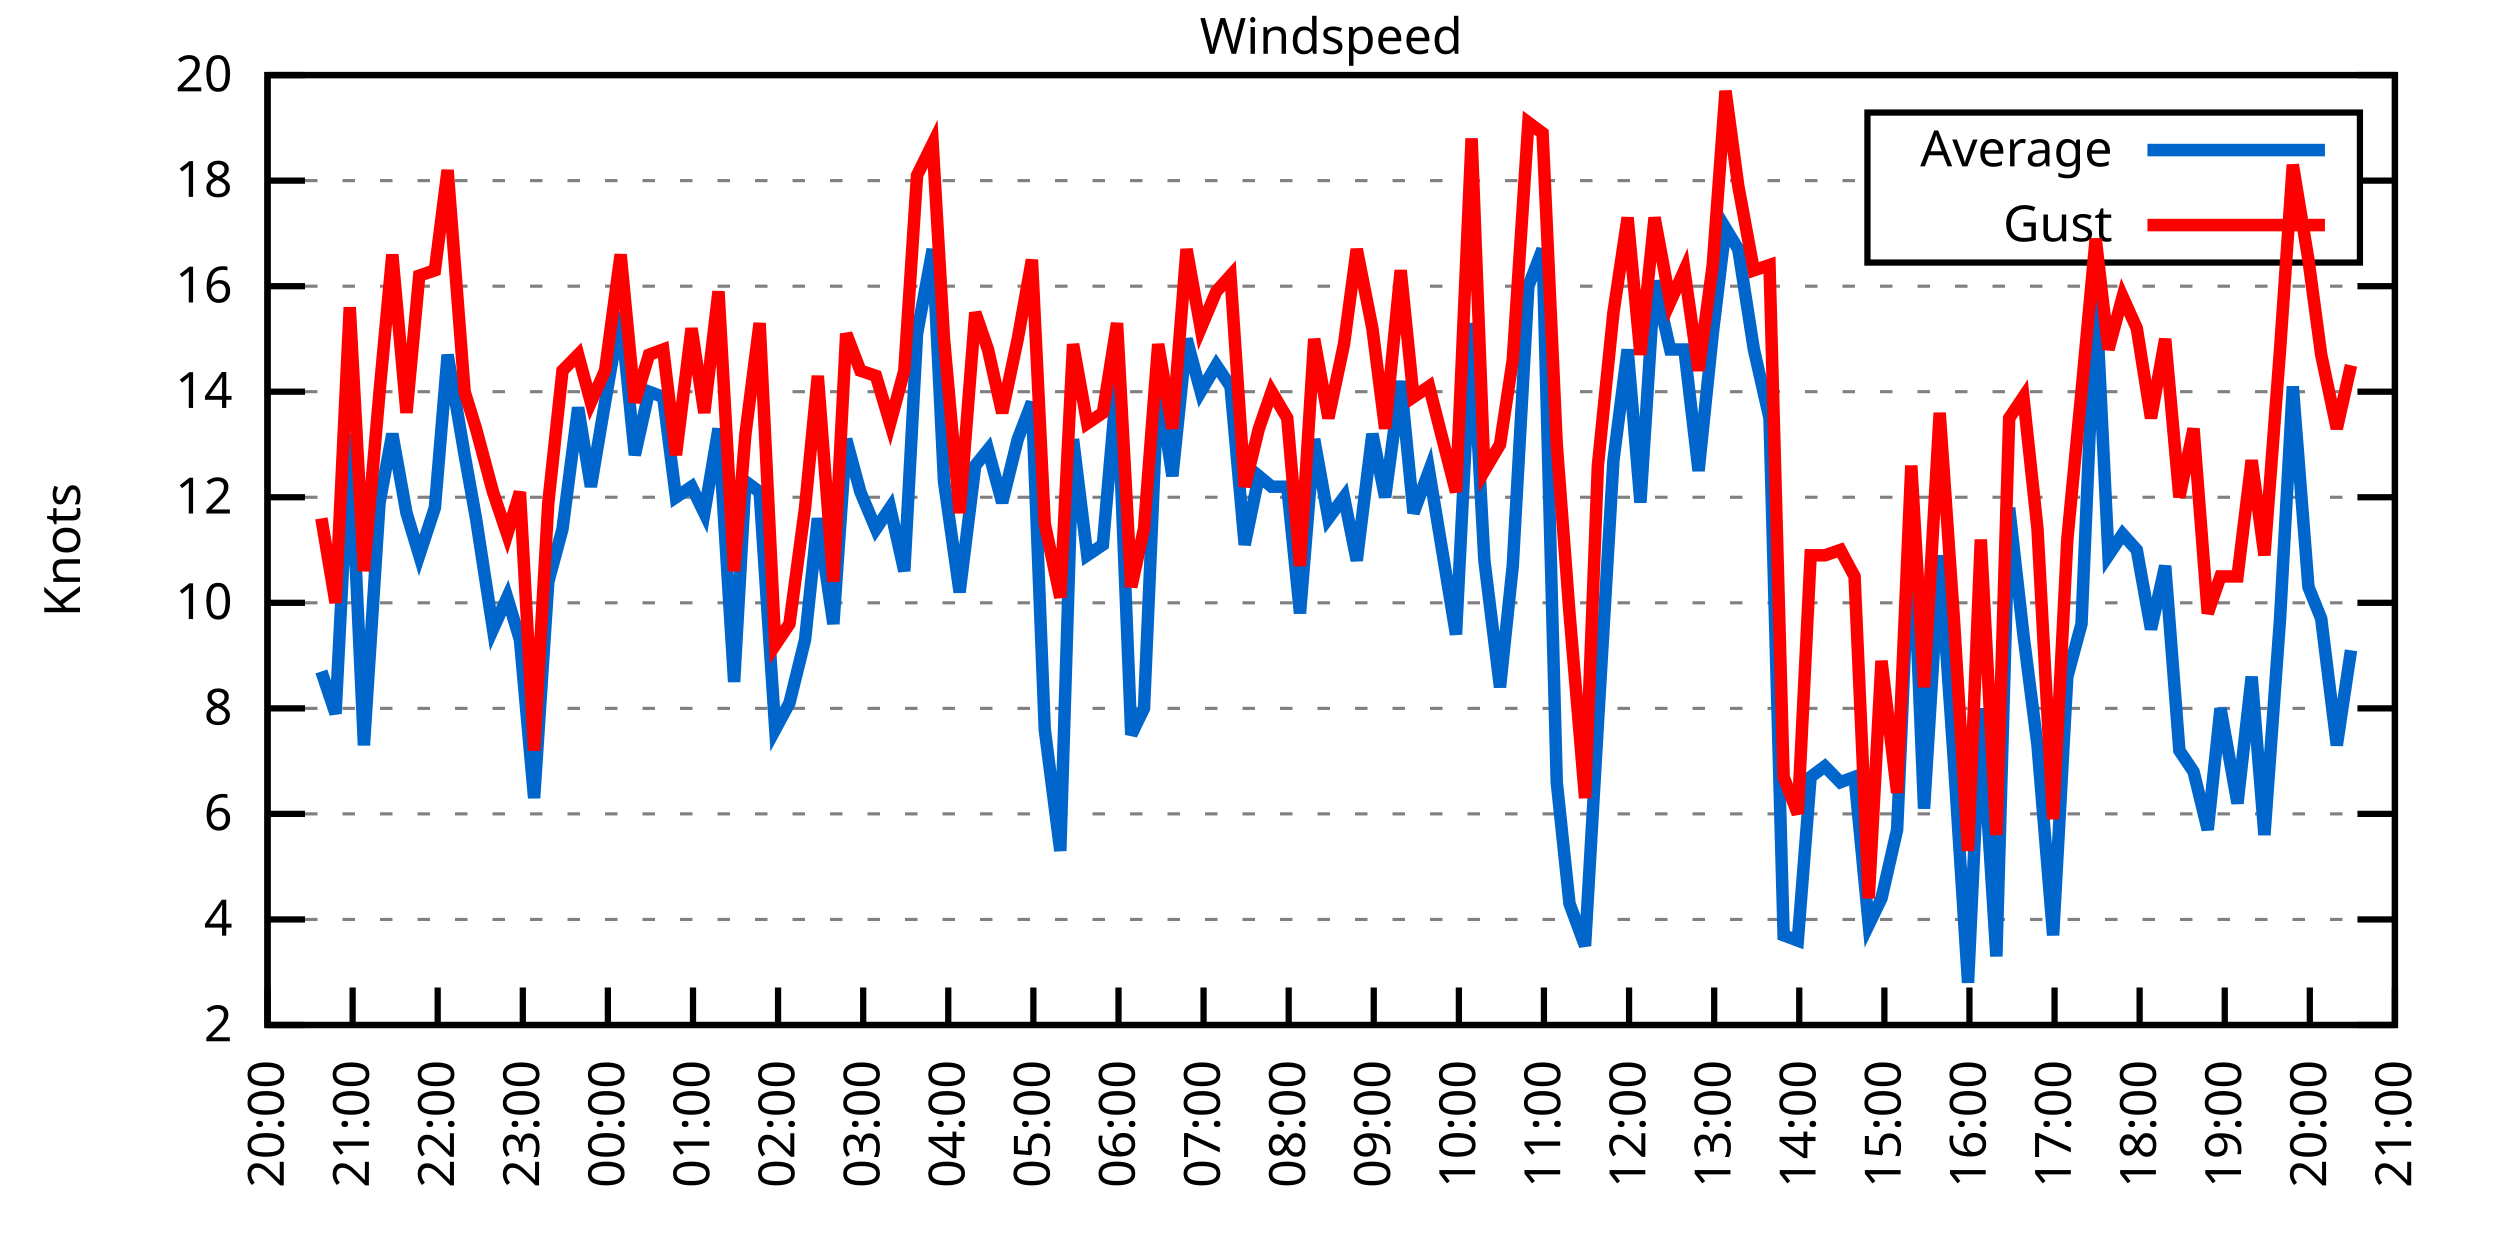
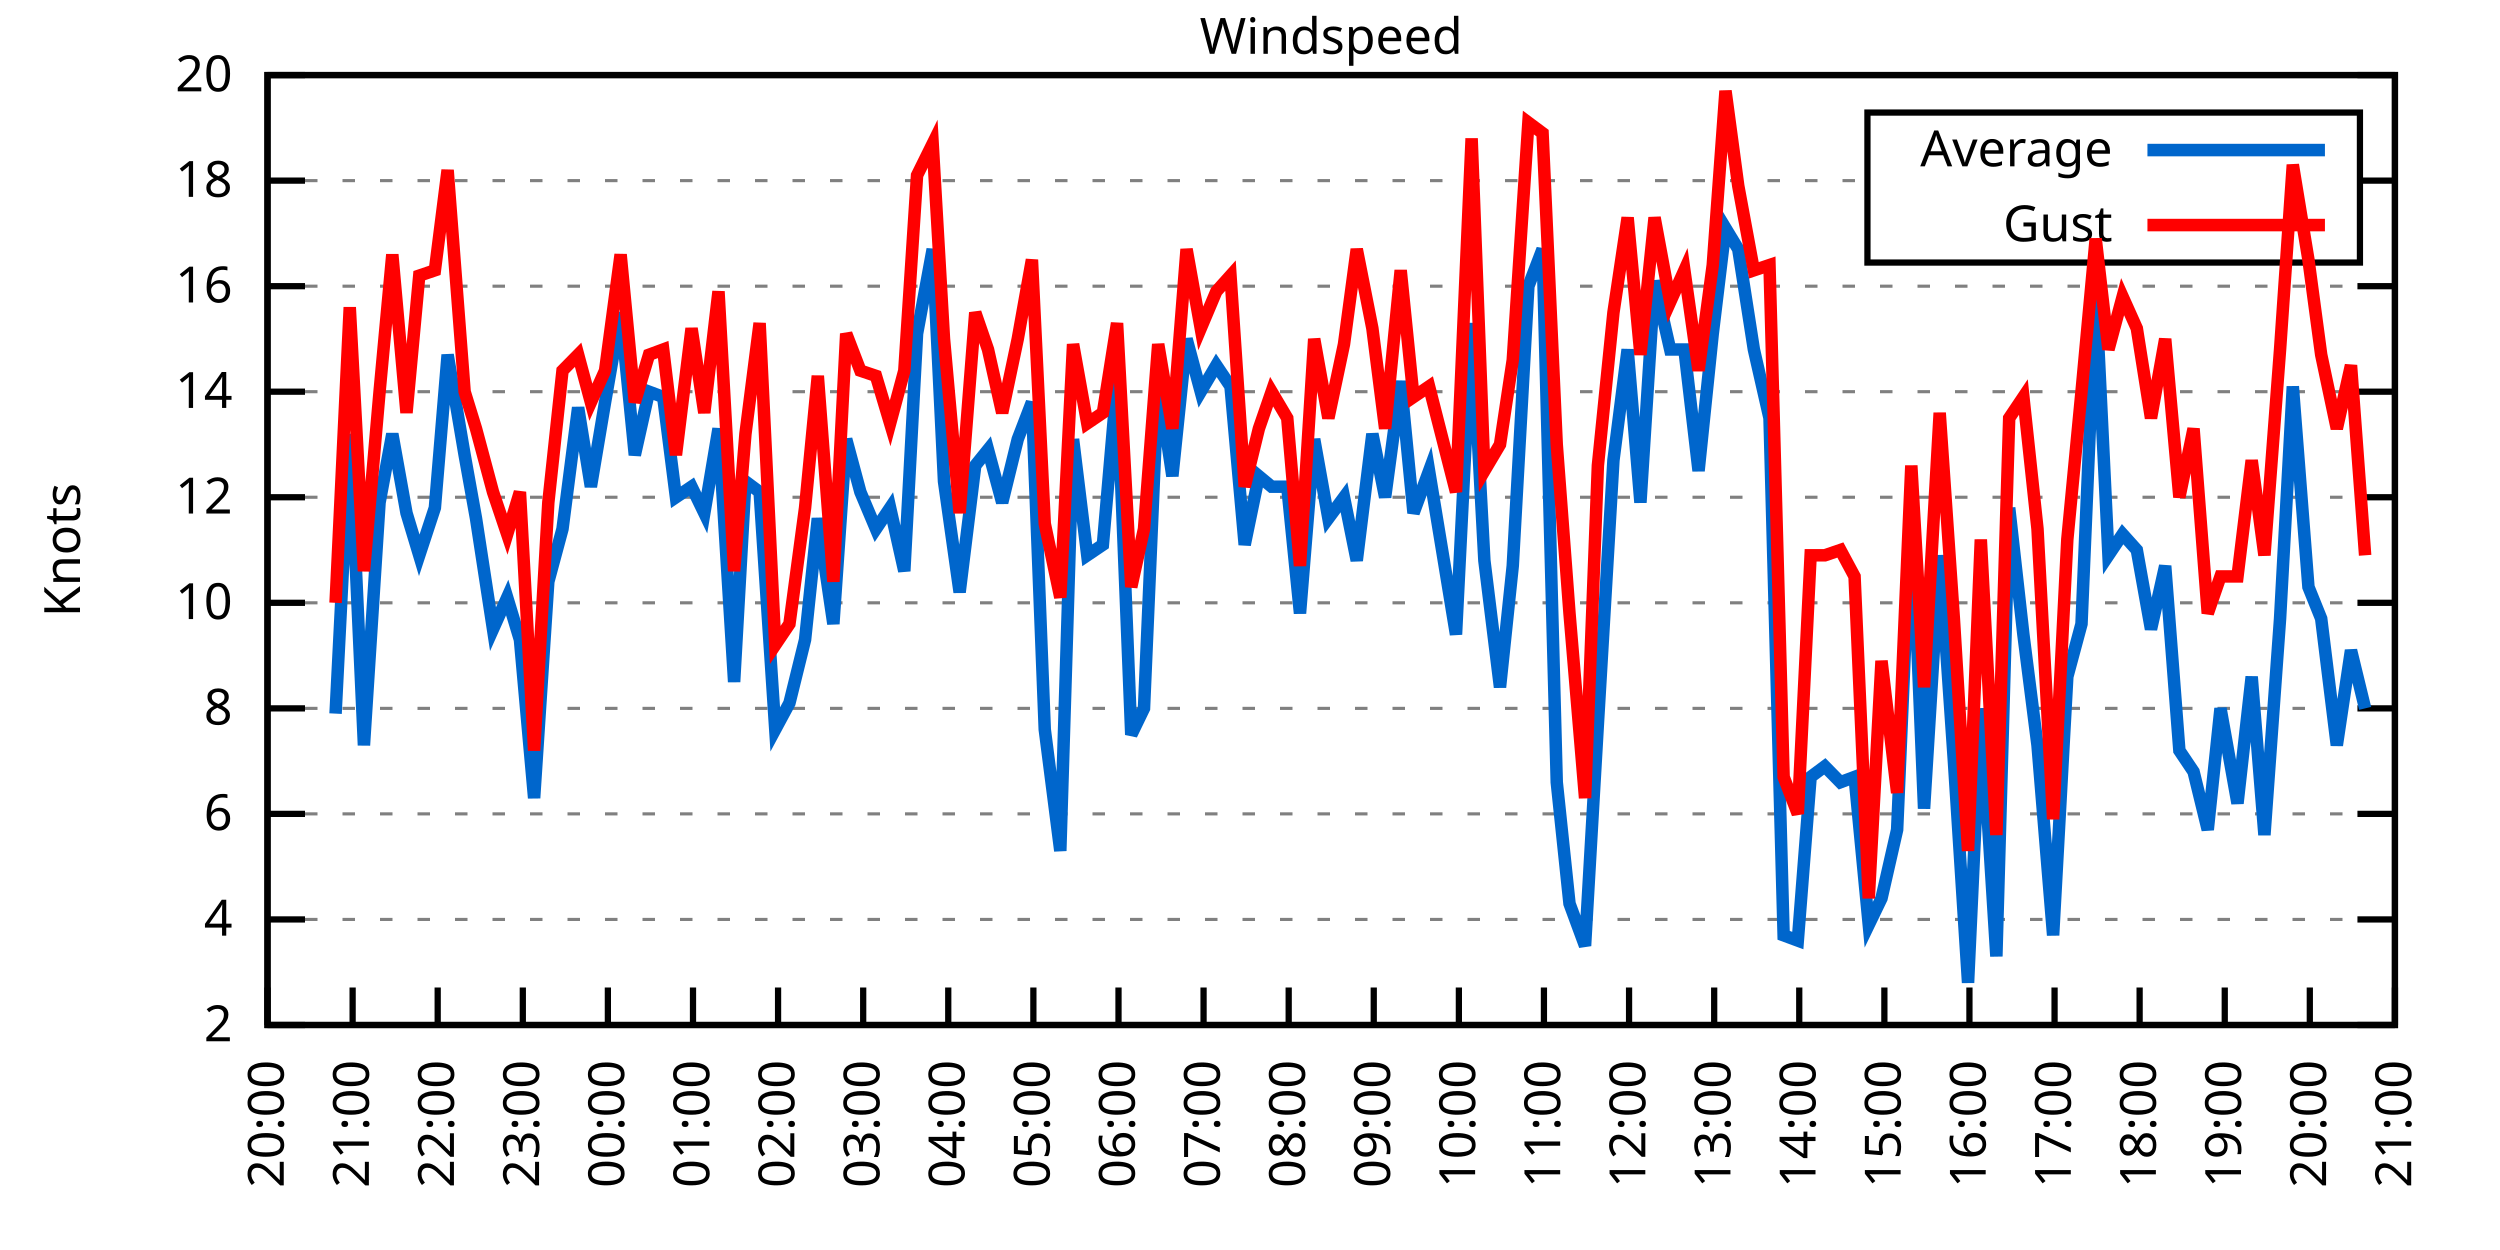
<svg xmlns="http://www.w3.org/2000/svg" xmlns:xlink="http://www.w3.org/1999/xlink" width="400" height="200" viewBox="0 0 400 200">
  <g id="gnuplot_canvas">
    <rect x="0" y="0" width="400" height="200" fill="none" />
    <defs>
      <circle id="gpDot" r="0.5" stroke-width="0.5" stroke="currentColor" />
      <path id="gpPt0" stroke-width="0.333" stroke="currentColor" d="M-1,0 h2 M0,-1 v2" />
      <path id="gpPt1" stroke-width="0.333" stroke="currentColor" d="M-1,-1 L1,1 M1,-1 L-1,1" />
      <path id="gpPt2" stroke-width="0.333" stroke="currentColor" d="M-1,0 L1,0 M0,-1 L0,1 M-1,-1 L1,1 M-1,1 L1,-1" />
      <rect id="gpPt3" stroke-width="0.333" stroke="currentColor" x="-1" y="-1" width="2" height="2" />
      <rect id="gpPt4" stroke-width="0.333" stroke="currentColor" fill="currentColor" x="-1" y="-1" width="2" height="2" />
      <circle id="gpPt5" stroke-width="0.333" stroke="currentColor" cx="0" cy="0" r="1" />
      <use xlink:href="#gpPt5" id="gpPt6" fill="currentColor" stroke="none" />
      <path id="gpPt7" stroke-width="0.333" stroke="currentColor" d="M0,-1.33 L-1.33,0.67 L1.33,0.67 z" />
      <use xlink:href="#gpPt7" id="gpPt8" fill="currentColor" stroke="none" />
      <use xlink:href="#gpPt7" id="gpPt9" stroke="currentColor" transform="rotate(180)" />
      <use xlink:href="#gpPt9" id="gpPt10" fill="currentColor" stroke="none" />
      <use xlink:href="#gpPt3" id="gpPt11" stroke="currentColor" transform="rotate(45)" />
      <use xlink:href="#gpPt11" id="gpPt12" fill="currentColor" stroke="none" />
      <path id="gpPt13" stroke-width="0.333" stroke="currentColor" d="M0,1.330 L1.265,0.411 L0.782,-1.067 L-0.782,-1.076 L-1.265,0.411 z" />
      <use xlink:href="#gpPt13" id="gpPt14" fill="currentColor" stroke="none" />
      <filter id="textbox" filterUnits="objectBoundingBox" x="0" y="0" height="1" width="1">
        <feFlood flood-color="white" flood-opacity="1" result="bgnd" />
        <feComposite in="SourceGraphic" in2="bgnd" operator="atop" />
      </filter>
      <filter id="greybox" filterUnits="objectBoundingBox" x="0" y="0" height="1" width="1">
        <feFlood flood-color="lightgrey" flood-opacity="1" result="grey" />
        <feComposite in="SourceGraphic" in2="grey" operator="atop" />
      </filter>
    </defs>
    <g fill="none" color="white" stroke="currentColor" stroke-width="1.00" stroke-linecap="butt" stroke-linejoin="miter">
</g>
    <g fill="none" color="black" stroke="currentColor" stroke-width="1.00" stroke-linecap="butt" stroke-linejoin="miter">
      <g stroke="none" shape-rendering="crispEdges">
        <polygon fill="rgb(255, 255, 255)" points="42.80,164.00 383.18,164.00 383.18,12.02 42.80,12.02 " />
      </g>
    </g>
    <g fill="none" color="black" stroke="currentColor" stroke-width="1.00" stroke-linecap="butt" stroke-linejoin="miter">
</g>
    <g fill="none" color="black" stroke="black" stroke-width="0.50" stroke-linecap="butt" stroke-linejoin="miter">
</g>
    <g fill="none" color="gray" stroke="currentColor" stroke-width="0.50" stroke-linecap="butt" stroke-linejoin="miter">
      <path stroke="gray" stroke-dasharray="2,4" class="gridline" d="M42.80,164.00 L383.19,164.00  " />
    </g>
    <g fill="none" color="gray" stroke="gray" stroke-width="1.00" stroke-linecap="butt" stroke-linejoin="miter">
</g>
    <g fill="none" color="black" stroke="currentColor" stroke-width="1.00" stroke-linecap="butt" stroke-linejoin="miter">
      <path stroke="black" d="M42.80,164.00 L48.80,164.00 M383.19,164.00 L377.19,164.00  " />
      <g transform="translate(37.20,166.60)" stroke="none" fill="black" font-family="Sans" font-size="8.00" text-anchor="end">
        <text>
          <tspan font-family="Sans"> 2</tspan>
        </text>
      </g>
    </g>
    <g fill="none" color="black" stroke="currentColor" stroke-width="1.00" stroke-linecap="butt" stroke-linejoin="miter">
</g>
    <g fill="none" color="black" stroke="black" stroke-width="0.50" stroke-linecap="butt" stroke-linejoin="miter">
</g>
    <g fill="none" color="gray" stroke="currentColor" stroke-width="0.50" stroke-linecap="butt" stroke-linejoin="miter">
      <path stroke="gray" stroke-dasharray="2,4" class="gridline" d="M42.80,147.11 L383.19,147.11  " />
    </g>
    <g fill="none" color="gray" stroke="gray" stroke-width="1.00" stroke-linecap="butt" stroke-linejoin="miter">
</g>
    <g fill="none" color="black" stroke="currentColor" stroke-width="1.00" stroke-linecap="butt" stroke-linejoin="miter">
      <path stroke="black" d="M42.80,147.11 L48.80,147.11 M383.19,147.11 L377.19,147.11  " />
      <g transform="translate(37.20,149.71)" stroke="none" fill="black" font-family="Sans" font-size="8.00" text-anchor="end">
        <text>
          <tspan font-family="Sans"> 4</tspan>
        </text>
      </g>
    </g>
    <g fill="none" color="black" stroke="currentColor" stroke-width="1.00" stroke-linecap="butt" stroke-linejoin="miter">
</g>
    <g fill="none" color="black" stroke="black" stroke-width="0.50" stroke-linecap="butt" stroke-linejoin="miter">
</g>
    <g fill="none" color="gray" stroke="currentColor" stroke-width="0.50" stroke-linecap="butt" stroke-linejoin="miter">
      <path stroke="gray" stroke-dasharray="2,4" class="gridline" d="M42.80,130.22 L383.19,130.22  " />
    </g>
    <g fill="none" color="gray" stroke="gray" stroke-width="1.00" stroke-linecap="butt" stroke-linejoin="miter">
</g>
    <g fill="none" color="black" stroke="currentColor" stroke-width="1.00" stroke-linecap="butt" stroke-linejoin="miter">
      <path stroke="black" d="M42.80,130.22 L48.80,130.22 M383.19,130.22 L377.19,130.22  " />
      <g transform="translate(37.20,132.82)" stroke="none" fill="black" font-family="Sans" font-size="8.00" text-anchor="end">
        <text>
          <tspan font-family="Sans"> 6</tspan>
        </text>
      </g>
    </g>
    <g fill="none" color="black" stroke="currentColor" stroke-width="1.00" stroke-linecap="butt" stroke-linejoin="miter">
</g>
    <g fill="none" color="black" stroke="black" stroke-width="0.50" stroke-linecap="butt" stroke-linejoin="miter">
</g>
    <g fill="none" color="gray" stroke="currentColor" stroke-width="0.50" stroke-linecap="butt" stroke-linejoin="miter">
      <path stroke="gray" stroke-dasharray="2,4" class="gridline" d="M42.80,113.34 L383.19,113.34  " />
    </g>
    <g fill="none" color="gray" stroke="gray" stroke-width="1.00" stroke-linecap="butt" stroke-linejoin="miter">
</g>
    <g fill="none" color="black" stroke="currentColor" stroke-width="1.00" stroke-linecap="butt" stroke-linejoin="miter">
      <path stroke="black" d="M42.80,113.34 L48.80,113.34 M383.19,113.34 L377.19,113.34  " />
      <g transform="translate(37.20,115.94)" stroke="none" fill="black" font-family="Sans" font-size="8.00" text-anchor="end">
        <text>
          <tspan font-family="Sans"> 8</tspan>
        </text>
      </g>
    </g>
    <g fill="none" color="black" stroke="currentColor" stroke-width="1.00" stroke-linecap="butt" stroke-linejoin="miter">
</g>
    <g fill="none" color="black" stroke="black" stroke-width="0.50" stroke-linecap="butt" stroke-linejoin="miter">
</g>
    <g fill="none" color="gray" stroke="currentColor" stroke-width="0.50" stroke-linecap="butt" stroke-linejoin="miter">
      <path stroke="gray" stroke-dasharray="2,4" class="gridline" d="M42.80,96.45 L383.19,96.45  " />
    </g>
    <g fill="none" color="gray" stroke="gray" stroke-width="1.00" stroke-linecap="butt" stroke-linejoin="miter">
</g>
    <g fill="none" color="black" stroke="currentColor" stroke-width="1.00" stroke-linecap="butt" stroke-linejoin="miter">
      <path stroke="black" d="M42.80,96.45 L48.80,96.45 M383.19,96.45 L377.19,96.45  " />
      <g transform="translate(37.20,99.05)" stroke="none" fill="black" font-family="Sans" font-size="8.00" text-anchor="end">
        <text>
          <tspan font-family="Sans"> 10</tspan>
        </text>
      </g>
    </g>
    <g fill="none" color="black" stroke="currentColor" stroke-width="1.00" stroke-linecap="butt" stroke-linejoin="miter">
</g>
    <g fill="none" color="black" stroke="black" stroke-width="0.50" stroke-linecap="butt" stroke-linejoin="miter">
</g>
    <g fill="none" color="gray" stroke="currentColor" stroke-width="0.50" stroke-linecap="butt" stroke-linejoin="miter">
      <path stroke="gray" stroke-dasharray="2,4" class="gridline" d="M42.80,79.56 L383.19,79.56  " />
    </g>
    <g fill="none" color="gray" stroke="gray" stroke-width="1.00" stroke-linecap="butt" stroke-linejoin="miter">
</g>
    <g fill="none" color="black" stroke="currentColor" stroke-width="1.00" stroke-linecap="butt" stroke-linejoin="miter">
      <path stroke="black" d="M42.80,79.56 L48.80,79.56 M383.19,79.56 L377.19,79.56  " />
      <g transform="translate(37.20,82.16)" stroke="none" fill="black" font-family="Sans" font-size="8.00" text-anchor="end">
        <text>
          <tspan font-family="Sans"> 12</tspan>
        </text>
      </g>
    </g>
    <g fill="none" color="black" stroke="currentColor" stroke-width="1.00" stroke-linecap="butt" stroke-linejoin="miter">
</g>
    <g fill="none" color="black" stroke="black" stroke-width="0.50" stroke-linecap="butt" stroke-linejoin="miter">
</g>
    <g fill="none" color="gray" stroke="currentColor" stroke-width="0.50" stroke-linecap="butt" stroke-linejoin="miter">
      <path stroke="gray" stroke-dasharray="2,4" class="gridline" d="M42.80,62.67 L383.19,62.67  " />
    </g>
    <g fill="none" color="gray" stroke="gray" stroke-width="1.00" stroke-linecap="butt" stroke-linejoin="miter">
</g>
    <g fill="none" color="black" stroke="currentColor" stroke-width="1.00" stroke-linecap="butt" stroke-linejoin="miter">
      <path stroke="black" d="M42.80,62.67 L48.80,62.67 M383.19,62.67 L377.19,62.67  " />
      <g transform="translate(37.20,65.27)" stroke="none" fill="black" font-family="Sans" font-size="8.00" text-anchor="end">
        <text>
          <tspan font-family="Sans"> 14</tspan>
        </text>
      </g>
    </g>
    <g fill="none" color="black" stroke="currentColor" stroke-width="1.00" stroke-linecap="butt" stroke-linejoin="miter">
</g>
    <g fill="none" color="black" stroke="black" stroke-width="0.50" stroke-linecap="butt" stroke-linejoin="miter">
</g>
    <g fill="none" color="gray" stroke="currentColor" stroke-width="0.50" stroke-linecap="butt" stroke-linejoin="miter">
      <path stroke="gray" stroke-dasharray="2,4" class="gridline" d="M42.80,45.79 L383.19,45.79  " />
    </g>
    <g fill="none" color="gray" stroke="gray" stroke-width="1.00" stroke-linecap="butt" stroke-linejoin="miter">
</g>
    <g fill="none" color="black" stroke="currentColor" stroke-width="1.00" stroke-linecap="butt" stroke-linejoin="miter">
      <path stroke="black" d="M42.80,45.79 L48.80,45.79 M383.19,45.79 L377.19,45.79  " />
      <g transform="translate(37.20,48.39)" stroke="none" fill="black" font-family="Sans" font-size="8.00" text-anchor="end">
        <text>
          <tspan font-family="Sans"> 16</tspan>
        </text>
      </g>
    </g>
    <g fill="none" color="black" stroke="currentColor" stroke-width="1.00" stroke-linecap="butt" stroke-linejoin="miter">
</g>
    <g fill="none" color="black" stroke="black" stroke-width="0.50" stroke-linecap="butt" stroke-linejoin="miter">
</g>
    <g fill="none" color="gray" stroke="currentColor" stroke-width="0.50" stroke-linecap="butt" stroke-linejoin="miter">
      <path stroke="gray" stroke-dasharray="2,4" class="gridline" d="M42.80,28.90 L298.79,28.90 M377.59,28.90 L383.19,28.90  " />
    </g>
    <g fill="none" color="gray" stroke="gray" stroke-width="1.00" stroke-linecap="butt" stroke-linejoin="miter">
</g>
    <g fill="none" color="black" stroke="currentColor" stroke-width="1.00" stroke-linecap="butt" stroke-linejoin="miter">
      <path stroke="black" d="M42.80,28.90 L48.80,28.90 M383.19,28.90 L377.19,28.90  " />
      <g transform="translate(37.20,31.50)" stroke="none" fill="black" font-family="Sans" font-size="8.00" text-anchor="end">
        <text>
          <tspan font-family="Sans"> 18</tspan>
        </text>
      </g>
    </g>
    <g fill="none" color="black" stroke="currentColor" stroke-width="1.00" stroke-linecap="butt" stroke-linejoin="miter">
</g>
    <g fill="none" color="black" stroke="black" stroke-width="0.50" stroke-linecap="butt" stroke-linejoin="miter">
</g>
    <g fill="none" color="gray" stroke="currentColor" stroke-width="0.50" stroke-linecap="butt" stroke-linejoin="miter">
      <path stroke="gray" stroke-dasharray="2,4" class="gridline" d="M42.80,12.01 L383.19,12.01  " />
    </g>
    <g fill="none" color="gray" stroke="gray" stroke-width="1.00" stroke-linecap="butt" stroke-linejoin="miter">
</g>
    <g fill="none" color="black" stroke="currentColor" stroke-width="1.00" stroke-linecap="butt" stroke-linejoin="miter">
      <path stroke="black" d="M42.80,12.01 L48.80,12.01 M383.19,12.01 L377.19,12.01  " />
      <g transform="translate(37.20,14.61)" stroke="none" fill="black" font-family="Sans" font-size="8.00" text-anchor="end">
        <text>
          <tspan font-family="Sans"> 20</tspan>
        </text>
      </g>
    </g>
    <g fill="none" color="black" stroke="currentColor" stroke-width="1.00" stroke-linecap="butt" stroke-linejoin="miter">
      <path stroke="black" d="M42.80,164.00 L42.80,158.00  " />
      <g transform="translate(45.40,169.60) rotate(270.00)" stroke="none" fill="black" font-family="Sans" font-size="8.00" text-anchor="end">
        <text>
          <tspan font-family="Sans">20:00</tspan>
        </text>
      </g>
    </g>
    <g fill="none" color="black" stroke="currentColor" stroke-width="1.00" stroke-linecap="butt" stroke-linejoin="miter">
      <path stroke="black" d="M56.42,164.00 L56.42,158.00  " />
      <g transform="translate(59.02,169.60) rotate(270.00)" stroke="none" fill="black" font-family="Sans" font-size="8.00" text-anchor="end">
        <text>
          <tspan font-family="Sans">21:00</tspan>
        </text>
      </g>
    </g>
    <g fill="none" color="black" stroke="currentColor" stroke-width="1.00" stroke-linecap="butt" stroke-linejoin="miter">
      <path stroke="black" d="M70.03,164.00 L70.03,158.00  " />
      <g transform="translate(72.63,169.60) rotate(270.00)" stroke="none" fill="black" font-family="Sans" font-size="8.00" text-anchor="end">
        <text>
          <tspan font-family="Sans">22:00</tspan>
        </text>
      </g>
    </g>
    <g fill="none" color="black" stroke="currentColor" stroke-width="1.00" stroke-linecap="butt" stroke-linejoin="miter">
      <path stroke="black" d="M83.65,164.00 L83.65,158.00  " />
      <g transform="translate(86.25,169.60) rotate(270.00)" stroke="none" fill="black" font-family="Sans" font-size="8.00" text-anchor="end">
        <text>
          <tspan font-family="Sans">23:00</tspan>
        </text>
      </g>
    </g>
    <g fill="none" color="black" stroke="currentColor" stroke-width="1.00" stroke-linecap="butt" stroke-linejoin="miter">
      <path stroke="black" d="M97.26,164.00 L97.26,158.00  " />
      <g transform="translate(99.86,169.60) rotate(270.00)" stroke="none" fill="black" font-family="Sans" font-size="8.00" text-anchor="end">
        <text>
          <tspan font-family="Sans">00:00</tspan>
        </text>
      </g>
    </g>
    <g fill="none" color="black" stroke="currentColor" stroke-width="1.00" stroke-linecap="butt" stroke-linejoin="miter">
      <path stroke="black" d="M110.88,164.00 L110.88,158.00  " />
      <g transform="translate(113.48,169.60) rotate(270.00)" stroke="none" fill="black" font-family="Sans" font-size="8.00" text-anchor="end">
        <text>
          <tspan font-family="Sans">01:00</tspan>
        </text>
      </g>
    </g>
    <g fill="none" color="black" stroke="currentColor" stroke-width="1.00" stroke-linecap="butt" stroke-linejoin="miter">
      <path stroke="black" d="M124.49,164.00 L124.49,158.00  " />
      <g transform="translate(127.09,169.60) rotate(270.00)" stroke="none" fill="black" font-family="Sans" font-size="8.00" text-anchor="end">
        <text>
          <tspan font-family="Sans">02:00</tspan>
        </text>
      </g>
    </g>
    <g fill="none" color="black" stroke="currentColor" stroke-width="1.00" stroke-linecap="butt" stroke-linejoin="miter">
      <path stroke="black" d="M138.11,164.00 L138.11,158.00  " />
      <g transform="translate(140.71,169.60) rotate(270.00)" stroke="none" fill="black" font-family="Sans" font-size="8.00" text-anchor="end">
        <text>
          <tspan font-family="Sans">03:00</tspan>
        </text>
      </g>
    </g>
    <g fill="none" color="black" stroke="currentColor" stroke-width="1.00" stroke-linecap="butt" stroke-linejoin="miter">
      <path stroke="black" d="M151.72,164.00 L151.72,158.00  " />
      <g transform="translate(154.32,169.60) rotate(270.00)" stroke="none" fill="black" font-family="Sans" font-size="8.00" text-anchor="end">
        <text>
          <tspan font-family="Sans">04:00</tspan>
        </text>
      </g>
    </g>
    <g fill="none" color="black" stroke="currentColor" stroke-width="1.00" stroke-linecap="butt" stroke-linejoin="miter">
      <path stroke="black" d="M165.34,164.00 L165.34,158.00  " />
      <g transform="translate(167.94,169.60) rotate(270.00)" stroke="none" fill="black" font-family="Sans" font-size="8.00" text-anchor="end">
        <text>
          <tspan font-family="Sans">05:00</tspan>
        </text>
      </g>
    </g>
    <g fill="none" color="black" stroke="currentColor" stroke-width="1.00" stroke-linecap="butt" stroke-linejoin="miter">
      <path stroke="black" d="M178.96,164.00 L178.96,158.00  " />
      <g transform="translate(181.56,169.60) rotate(270.00)" stroke="none" fill="black" font-family="Sans" font-size="8.00" text-anchor="end">
        <text>
          <tspan font-family="Sans">06:00</tspan>
        </text>
      </g>
    </g>
    <g fill="none" color="black" stroke="currentColor" stroke-width="1.00" stroke-linecap="butt" stroke-linejoin="miter">
      <path stroke="black" d="M192.57,164.00 L192.57,158.00  " />
      <g transform="translate(195.17,169.60) rotate(270.00)" stroke="none" fill="black" font-family="Sans" font-size="8.00" text-anchor="end">
        <text>
          <tspan font-family="Sans">07:00</tspan>
        </text>
      </g>
    </g>
    <g fill="none" color="black" stroke="currentColor" stroke-width="1.00" stroke-linecap="butt" stroke-linejoin="miter">
      <path stroke="black" d="M206.19,164.00 L206.19,158.00  " />
      <g transform="translate(208.79,169.60) rotate(270.00)" stroke="none" fill="black" font-family="Sans" font-size="8.00" text-anchor="end">
        <text>
          <tspan font-family="Sans">08:00</tspan>
        </text>
      </g>
    </g>
    <g fill="none" color="black" stroke="currentColor" stroke-width="1.00" stroke-linecap="butt" stroke-linejoin="miter">
      <path stroke="black" d="M219.80,164.00 L219.80,158.00  " />
      <g transform="translate(222.40,169.60) rotate(270.00)" stroke="none" fill="black" font-family="Sans" font-size="8.00" text-anchor="end">
        <text>
          <tspan font-family="Sans">09:00</tspan>
        </text>
      </g>
    </g>
    <g fill="none" color="black" stroke="currentColor" stroke-width="1.00" stroke-linecap="butt" stroke-linejoin="miter">
      <path stroke="black" d="M233.42,164.00 L233.42,158.00  " />
      <g transform="translate(236.02,169.60) rotate(270.00)" stroke="none" fill="black" font-family="Sans" font-size="8.00" text-anchor="end">
        <text>
          <tspan font-family="Sans">10:00</tspan>
        </text>
      </g>
    </g>
    <g fill="none" color="black" stroke="currentColor" stroke-width="1.00" stroke-linecap="butt" stroke-linejoin="miter">
      <path stroke="black" d="M247.03,164.00 L247.03,158.00  " />
      <g transform="translate(249.63,169.60) rotate(270.00)" stroke="none" fill="black" font-family="Sans" font-size="8.00" text-anchor="end">
        <text>
          <tspan font-family="Sans">11:00</tspan>
        </text>
      </g>
    </g>
    <g fill="none" color="black" stroke="currentColor" stroke-width="1.00" stroke-linecap="butt" stroke-linejoin="miter">
      <path stroke="black" d="M260.65,164.00 L260.65,158.00  " />
      <g transform="translate(263.25,169.60) rotate(270.00)" stroke="none" fill="black" font-family="Sans" font-size="8.00" text-anchor="end">
        <text>
          <tspan font-family="Sans">12:00</tspan>
        </text>
      </g>
    </g>
    <g fill="none" color="black" stroke="currentColor" stroke-width="1.00" stroke-linecap="butt" stroke-linejoin="miter">
      <path stroke="black" d="M274.27,164.00 L274.27,158.00  " />
      <g transform="translate(276.87,169.60) rotate(270.00)" stroke="none" fill="black" font-family="Sans" font-size="8.00" text-anchor="end">
        <text>
          <tspan font-family="Sans">13:00</tspan>
        </text>
      </g>
    </g>
    <g fill="none" color="black" stroke="currentColor" stroke-width="1.00" stroke-linecap="butt" stroke-linejoin="miter">
      <path stroke="black" d="M287.88,164.00 L287.88,158.00  " />
      <g transform="translate(290.48,169.60) rotate(270.00)" stroke="none" fill="black" font-family="Sans" font-size="8.00" text-anchor="end">
        <text>
          <tspan font-family="Sans">14:00</tspan>
        </text>
      </g>
    </g>
    <g fill="none" color="black" stroke="currentColor" stroke-width="1.00" stroke-linecap="butt" stroke-linejoin="miter">
      <path stroke="black" d="M301.50,164.00 L301.50,158.00  " />
      <g transform="translate(304.10,169.60) rotate(270.00)" stroke="none" fill="black" font-family="Sans" font-size="8.00" text-anchor="end">
        <text>
          <tspan font-family="Sans">15:00</tspan>
        </text>
      </g>
    </g>
    <g fill="none" color="black" stroke="currentColor" stroke-width="1.00" stroke-linecap="butt" stroke-linejoin="miter">
      <path stroke="black" d="M315.11,164.00 L315.11,158.00  " />
      <g transform="translate(317.71,169.60) rotate(270.00)" stroke="none" fill="black" font-family="Sans" font-size="8.00" text-anchor="end">
        <text>
          <tspan font-family="Sans">16:00</tspan>
        </text>
      </g>
    </g>
    <g fill="none" color="black" stroke="currentColor" stroke-width="1.00" stroke-linecap="butt" stroke-linejoin="miter">
      <path stroke="black" d="M328.73,164.00 L328.73,158.00  " />
      <g transform="translate(331.33,169.60) rotate(270.00)" stroke="none" fill="black" font-family="Sans" font-size="8.00" text-anchor="end">
        <text>
          <tspan font-family="Sans">17:00</tspan>
        </text>
      </g>
    </g>
    <g fill="none" color="black" stroke="currentColor" stroke-width="1.00" stroke-linecap="butt" stroke-linejoin="miter">
      <path stroke="black" d="M342.34,164.00 L342.34,158.00  " />
      <g transform="translate(344.94,169.60) rotate(270.00)" stroke="none" fill="black" font-family="Sans" font-size="8.00" text-anchor="end">
        <text>
          <tspan font-family="Sans">18:00</tspan>
        </text>
      </g>
    </g>
    <g fill="none" color="black" stroke="currentColor" stroke-width="1.00" stroke-linecap="butt" stroke-linejoin="miter">
      <path stroke="black" d="M355.96,164.00 L355.96,158.00  " />
      <g transform="translate(358.56,169.60) rotate(270.00)" stroke="none" fill="black" font-family="Sans" font-size="8.00" text-anchor="end">
        <text>
          <tspan font-family="Sans">19:00</tspan>
        </text>
      </g>
    </g>
    <g fill="none" color="black" stroke="currentColor" stroke-width="1.00" stroke-linecap="butt" stroke-linejoin="miter">
      <path stroke="black" d="M369.57,164.00 L369.57,158.00  " />
      <g transform="translate(372.17,169.60) rotate(270.00)" stroke="none" fill="black" font-family="Sans" font-size="8.00" text-anchor="end">
        <text>
          <tspan font-family="Sans">20:00</tspan>
        </text>
      </g>
    </g>
    <g fill="none" color="black" stroke="currentColor" stroke-width="1.00" stroke-linecap="butt" stroke-linejoin="miter">
      <path stroke="black" d="M383.19,164.00 L383.19,158.00  " />
      <g transform="translate(385.79,169.60) rotate(270.00)" stroke="none" fill="black" font-family="Sans" font-size="8.00" text-anchor="end">
        <text>
          <tspan font-family="Sans">21:00</tspan>
        </text>
      </g>
    </g>
    <g fill="none" color="black" stroke="currentColor" stroke-width="1.00" stroke-linecap="butt" stroke-linejoin="miter">
</g>
    <g fill="none" color="black" stroke="currentColor" stroke-width="1.00" stroke-linecap="butt" stroke-linejoin="miter">
      <path stroke="black" d="M42.80,12.01 L42.80,164.00 L383.19,164.00 L383.19,12.01 L42.80,12.01 Z  " />
    </g>
    <g fill="none" color="black" stroke="currentColor" stroke-width="1.00" stroke-linecap="butt" stroke-linejoin="miter">
</g>
    <g fill="none" color="black" stroke="currentColor" stroke-width="1.00" stroke-linecap="butt" stroke-linejoin="miter">
      <path stroke="black" d="M298.79,42.01 L298.79,18.01 L377.59,18.01 L377.59,42.01 L298.79,42.01 Z  " />
    </g>
    <g id="Windspeed_plot_1">
      <g fill="none" color="white" stroke="black" stroke-width="2.00" stroke-linecap="butt" stroke-linejoin="miter">
</g>
      <g fill="none" color="black" stroke="currentColor" stroke-width="2.00" stroke-linecap="butt" stroke-linejoin="miter">
        <g transform="translate(337.99,26.61)" stroke="none" fill="black" font-family="Sans" font-size="8.00" text-anchor="end">
          <text>
            <tspan font-family="Sans">Average</tspan>
          </text>
        </g>
      </g>
      <g fill="none" color="black" stroke="currentColor" stroke-width="2.00" stroke-linecap="butt" stroke-linejoin="miter">
-         <path stroke="rgb(  0, 102, 204)" d="M343.59,24.01 L371.99,24.01 M51.42,107.43 L53.69,114.18 L55.96,69.43 L58.23,119.25 L60.73,80.41 L62.77,69.43   L65.04,82.09 L67.08,88.85 L69.58,81.25 L71.62,56.76 L74.34,72.81 L76.16,82.94 L78.88,100.67 L81.15,95.60   L83.19,102.36 L85.46,127.69 L87.73,93.07 L90.00,84.63 L92.50,65.21 L94.54,77.87 L96.81,64.36 L99.30,50.01   L101.57,72.81 L103.84,62.67 L106.11,63.52 L108.15,79.56 L110.65,77.87 L112.69,82.09 L114.96,68.58 L117.46,109.11   L119.27,77.03 L121.54,78.72 L124.04,116.71 L126.31,112.49 L128.81,102.36 L130.85,82.94 L133.34,99.83 L135.39,70.27   L137.66,78.72 L140.15,84.63 L142.42,81.25 L144.69,91.38 L146.73,53.39 L149.23,39.87 L151.04,77.03 L153.54,94.76   L156.04,74.49 L158.08,71.96 L160.35,80.41 L162.84,70.27 L165.11,64.36 L167.16,116.71 L169.65,136.14 L171.69,70.27   L173.96,88.85 L176.46,87.16 L178.73,60.98 L181.00,117.56 L183.04,113.34 L185.31,60.98 L187.58,76.18 L189.85,54.23   L192.12,62.67 L194.61,58.45 L196.88,61.83 L199.15,87.16 L201.42,76.18 L203.46,77.87 L205.96,77.87 L208.00,98.14   L210.27,70.27 L212.54,82.94 L215.04,79.56 L217.08,89.69 L219.58,69.43 L221.62,79.56 L224.11,60.98 L226.16,82.09   L228.65,75.34 L232.96,101.52 L235.46,51.70 L237.50,89.69 L240.00,109.96 L242.04,90.54 L244.54,45.79 L246.81,39.87   L249.08,125.16 L251.12,144.58 L253.61,151.33 L255.66,115.87 L258.15,73.65 L260.42,55.92 L262.47,80.41 L264.73,44.94   L267.23,55.92 L269.50,55.92 L271.77,75.34 L274.04,53.39 L276.08,36.50 L278.12,39.87 L280.62,55.92 L283.12,66.90   L285.38,149.65 L287.65,150.49 L289.70,124.31 L291.97,122.62 L294.46,125.16 L296.73,124.31 L299.00,147.96 L301.04,143.73   L303.54,132.76 L305.81,80.41 L307.85,129.38 L310.35,88.85 L312.62,121.78 L314.89,157.24 L316.93,113.34 L319.42,153.02   L321.47,81.25 L323.74,101.52 L326.00,119.25 L328.50,149.65 L330.77,108.27 L333.04,99.83 L335.31,46.63 L337.35,88.85   L339.62,85.47 L341.89,88.00 L344.16,100.67 L346.43,90.54 L348.70,120.09 L350.97,123.47 L353.24,132.76 L355.28,113.34   L358.00,128.54 L360.27,108.27 L362.31,133.60 L364.81,98.98 L366.85,61.83 L369.35,93.92 L371.39,98.98 L373.89,119.25   L376.16,104.05  " />
+         <path stroke="rgb(  0, 102, 204)" d="M343.59,24.01 L371.99,24.01 M53.69,114.18 L55.96,69.43 L58.23,119.25 L60.73,80.41 L62.77,69.43 L65.04,82.09   L67.08,88.85 L69.58,81.25 L71.62,56.76 L74.34,72.81 L76.16,82.94 L78.88,100.67 L81.15,95.60 L83.19,102.36   L85.46,127.69 L87.73,93.07 L90.00,84.63 L92.50,65.21 L94.54,77.87 L96.81,64.36 L99.30,50.01 L101.57,72.81   L103.84,62.67 L106.11,63.52 L108.15,79.56 L110.65,77.87 L112.69,82.09 L114.96,68.58 L117.46,109.11 L119.27,77.03   L121.54,78.72 L124.04,116.71 L126.31,112.49 L128.81,102.36 L130.85,82.94 L133.34,99.83 L135.39,70.27 L137.66,78.72   L140.15,84.63 L142.42,81.25 L144.69,91.38 L146.73,53.39 L149.23,39.87 L151.04,77.03 L153.54,94.76 L156.04,74.49   L158.08,71.96 L160.35,80.41 L162.84,70.27 L165.11,64.36 L167.16,116.71 L169.65,136.14 L171.69,70.27 L173.96,88.85   L176.46,87.16 L178.73,60.98 L181.00,117.56 L183.04,113.34 L185.31,60.98 L187.58,76.18 L189.85,54.23 L192.12,62.67   L194.61,58.45 L196.88,61.83 L199.15,87.16 L201.42,76.18 L203.46,77.87 L205.96,77.87 L208.00,98.14 L210.27,70.27   L212.54,82.94 L215.04,79.56 L217.08,89.69 L219.58,69.43 L221.62,79.56 L224.11,60.98 L226.16,82.09 L228.65,75.34   L232.96,101.52 L235.46,51.70 L237.50,89.69 L240.00,109.96 L242.04,90.54 L244.54,45.79 L246.81,39.87 L249.08,125.16   L251.12,144.58 L253.61,151.33 L255.66,115.87 L258.15,73.65 L260.42,55.92 L262.47,80.41 L264.73,44.94 L267.23,55.92   L269.50,55.92 L271.77,75.34 L274.04,53.39 L276.08,36.50 L278.12,39.87 L280.62,55.92 L283.12,66.90 L285.38,149.65   L287.65,150.49 L289.70,124.31 L291.97,122.62 L294.46,125.16 L296.73,124.31 L299.00,147.96 L301.04,143.73 L303.54,132.76   L305.81,80.41 L307.85,129.38 L310.35,88.85 L312.62,121.78 L314.89,157.24 L316.93,113.34 L319.42,153.02 L321.47,81.25   L323.74,101.52 L326.00,119.25 L328.50,149.65 L330.77,108.27 L333.04,99.83 L335.31,46.63 L337.35,88.85 L339.62,85.47   L341.89,88.00 L344.16,100.67 L346.43,90.54 L348.70,120.09 L350.97,123.47 L353.24,132.76 L355.28,113.34 L358.00,128.54   L360.27,108.27 L362.31,133.60 L364.81,98.98 L366.85,61.83 L369.35,93.92 L371.39,98.98 L373.89,119.25 L376.16,104.05   L378.42,113.34  " />
      </g>
    </g>
    <g id="Windspeed_plot_2">
      <g fill="none" color="black" stroke="currentColor" stroke-width="2.00" stroke-linecap="butt" stroke-linejoin="miter">
        <g transform="translate(337.99,38.61)" stroke="none" fill="black" font-family="Sans" font-size="8.00" text-anchor="end">
          <text>
            <tspan font-family="Sans">Gust</tspan>
          </text>
        </g>
      </g>
      <g fill="none" color="black" stroke="currentColor" stroke-width="2.00" stroke-linecap="butt" stroke-linejoin="miter">
-         <path stroke="rgb(255,   0,   0)" d="M343.59,36.01 L371.99,36.01 M51.42,82.94 L53.69,96.45 L55.96,49.16 L58.23,91.38 L60.73,62.67 L62.77,40.72   L65.04,66.05 L67.08,44.10 L69.58,43.25 L71.62,27.21 L74.34,62.67 L76.16,68.58 L78.88,78.72 L81.15,85.47   L83.19,78.72 L85.46,120.09 L87.73,80.41 L90.00,59.30 L92.50,56.76 L94.54,64.36 L96.81,59.30 L99.30,40.72   L101.57,64.36 L103.84,56.76 L106.11,55.92 L108.15,72.81 L110.65,52.54 L112.69,66.05 L114.96,46.63 L117.46,91.38   L119.27,69.43 L121.54,51.70 L124.04,103.20 L126.31,99.83 L128.81,81.25 L130.85,60.14 L133.34,93.07 L135.39,53.39   L137.66,59.30 L140.15,60.14 L142.42,67.74 L144.69,59.30 L146.73,28.05 L149.23,22.99 L151.04,54.23 L153.54,82.09   L156.04,50.01 L158.08,55.92 L160.35,66.05 L162.84,54.23 L165.11,41.56 L167.16,83.78 L169.65,95.60 L171.69,55.07   L173.96,67.74 L176.46,66.05 L178.73,51.70 L181.00,93.92 L183.04,84.63 L185.31,55.07 L187.58,68.58 L189.85,39.87   L192.12,52.54 L194.61,46.63 L196.88,44.10 L199.15,77.87 L201.42,68.58 L203.46,62.67 L205.96,66.90 L208.00,90.54   L210.27,54.23 L212.54,66.90 L215.04,55.07 L217.08,39.87 L219.58,52.54 L221.62,68.58 L224.11,43.25 L226.16,63.52   L228.65,61.83 L232.96,78.72 L235.46,22.14 L237.50,75.34 L240.00,71.12 L242.04,57.61 L244.54,19.61 L246.81,21.30   L249.08,71.12 L251.12,98.14 L253.61,127.69 L255.66,74.49 L258.15,50.01 L260.42,34.81 L262.47,56.76 L264.73,34.81   L267.23,48.32 L269.50,43.25 L271.77,59.30 L274.04,42.41 L276.08,14.54 L278.12,29.74 L280.62,43.25 L283.12,42.41   L285.38,124.31 L287.65,130.22 L289.70,88.85 L291.97,88.85 L294.46,88.00 L296.73,92.23 L299.00,143.73 L301.04,105.74   L303.54,126.85 L305.81,74.49 L307.85,109.96 L310.35,66.05 L312.62,98.98 L314.89,136.14 L316.93,86.32 L319.42,133.60   L321.47,66.90 L323.74,63.52 L326.00,84.63 L328.50,131.07 L330.77,86.32 L333.04,62.67 L335.31,38.19 L337.35,55.92   L339.62,47.47 L341.89,52.54 L344.16,66.90 L346.43,54.23 L348.70,79.56 L350.97,68.58 L353.24,98.14 L355.28,92.23   L358.00,92.23 L360.27,73.65 L362.31,88.85 L364.81,55.92 L366.85,26.36 L369.35,41.56 L371.39,56.76 L373.89,68.58   L376.16,58.45  " />
+         <path stroke="rgb(255,   0,   0)" d="M343.59,36.01 L371.99,36.01 M53.69,96.45 L55.96,49.16 L58.23,91.38 L60.73,62.67 L62.77,40.72 L65.04,66.05   L67.08,44.10 L69.58,43.25 L71.62,27.21 L74.34,62.67 L76.16,68.58 L78.88,78.72 L81.15,85.47 L83.19,78.72   L85.46,120.09 L87.73,80.41 L90.00,59.30 L92.50,56.76 L94.54,64.36 L96.81,59.30 L99.30,40.72 L101.57,64.36   L103.84,56.76 L106.11,55.92 L108.15,72.81 L110.65,52.54 L112.69,66.05 L114.96,46.63 L117.46,91.38 L119.27,69.43   L121.54,51.70 L124.04,103.20 L126.31,99.83 L128.81,81.25 L130.85,60.14 L133.34,93.07 L135.39,53.39 L137.66,59.30   L140.15,60.14 L142.42,67.74 L144.69,59.30 L146.73,28.05 L149.23,22.99 L151.04,54.23 L153.54,82.09 L156.04,50.01   L158.08,55.92 L160.35,66.05 L162.84,54.23 L165.11,41.56 L167.16,83.78 L169.65,95.60 L171.69,55.07 L173.96,67.74   L176.46,66.05 L178.73,51.70 L181.00,93.92 L183.04,84.63 L185.31,55.07 L187.58,68.58 L189.85,39.87 L192.12,52.54   L194.61,46.63 L196.88,44.10 L199.15,77.87 L201.42,68.58 L203.46,62.67 L205.96,66.90 L208.00,90.54 L210.27,54.23   L212.54,66.90 L215.04,55.07 L217.08,39.87 L219.58,52.54 L221.62,68.58 L224.11,43.25 L226.16,63.52 L228.65,61.83   L232.96,78.72 L235.46,22.14 L237.50,75.34 L240.00,71.12 L242.04,57.61 L244.54,19.61 L246.81,21.30 L249.08,71.12   L251.12,98.14 L253.61,127.69 L255.66,74.49 L258.15,50.01 L260.42,34.81 L262.47,56.76 L264.73,34.81 L267.23,48.32   L269.50,43.25 L271.77,59.30 L274.04,42.41 L276.08,14.54 L278.12,29.74 L280.62,43.25 L283.12,42.41 L285.38,124.31   L287.65,130.22 L289.70,88.85 L291.97,88.85 L294.46,88.00 L296.73,92.23 L299.00,143.73 L301.04,105.74 L303.54,126.85   L305.81,74.49 L307.85,109.96 L310.35,66.05 L312.62,98.98 L314.89,136.14 L316.93,86.32 L319.42,133.60 L321.47,66.90   L323.74,63.52 L326.00,84.63 L328.50,131.07 L330.77,86.32 L333.04,62.67 L335.31,38.19 L337.35,55.92 L339.62,47.47   L341.89,52.54 L344.16,66.90 L346.43,54.23 L348.70,79.56 L350.97,68.58 L353.24,98.14 L355.28,92.23 L358.00,92.23   L360.27,73.65 L362.31,88.85 L364.81,55.92 L366.85,26.36 L369.35,41.56 L371.39,56.76 L373.89,68.58 L376.16,58.45   L378.42,88.85  " />
      </g>
    </g>
    <g fill="none" color="black" stroke="currentColor" stroke-width="2.00" stroke-linecap="butt" stroke-linejoin="miter">
</g>
    <g fill="none" color="black" stroke="black" stroke-width="1.00" stroke-linecap="butt" stroke-linejoin="miter">
</g>
    <g fill="none" color="black" stroke="currentColor" stroke-width="1.00" stroke-linecap="butt" stroke-linejoin="miter">
      <path stroke="black" d="M42.80,12.01 L42.80,164.00 L383.19,164.00 L383.19,12.01 L42.80,12.01 Z  " />
      <g transform="translate(12.80,88.01) rotate(270.00)" stroke="none" fill="black" font-family="Sans" font-size="8.00" text-anchor="middle">
        <text>
          <tspan font-family="Sans">Knots</tspan>
        </text>
      </g>
    </g>
    <g fill="none" color="black" stroke="currentColor" stroke-width="1.00" stroke-linecap="butt" stroke-linejoin="miter">
</g>
    <g fill="none" color="black" stroke="currentColor" stroke-width="1.00" stroke-linecap="butt" stroke-linejoin="miter">
      <g transform="translate(212.99,8.61)" stroke="none" fill="black" font-family="Sans" font-size="8.00" text-anchor="middle">
        <text>
          <tspan font-family="Sans">Windspeed</tspan>
        </text>
      </g>
    </g>
    <g fill="none" color="black" stroke="currentColor" stroke-width="1.00" stroke-linecap="butt" stroke-linejoin="miter">
</g>
  </g>
</svg>
